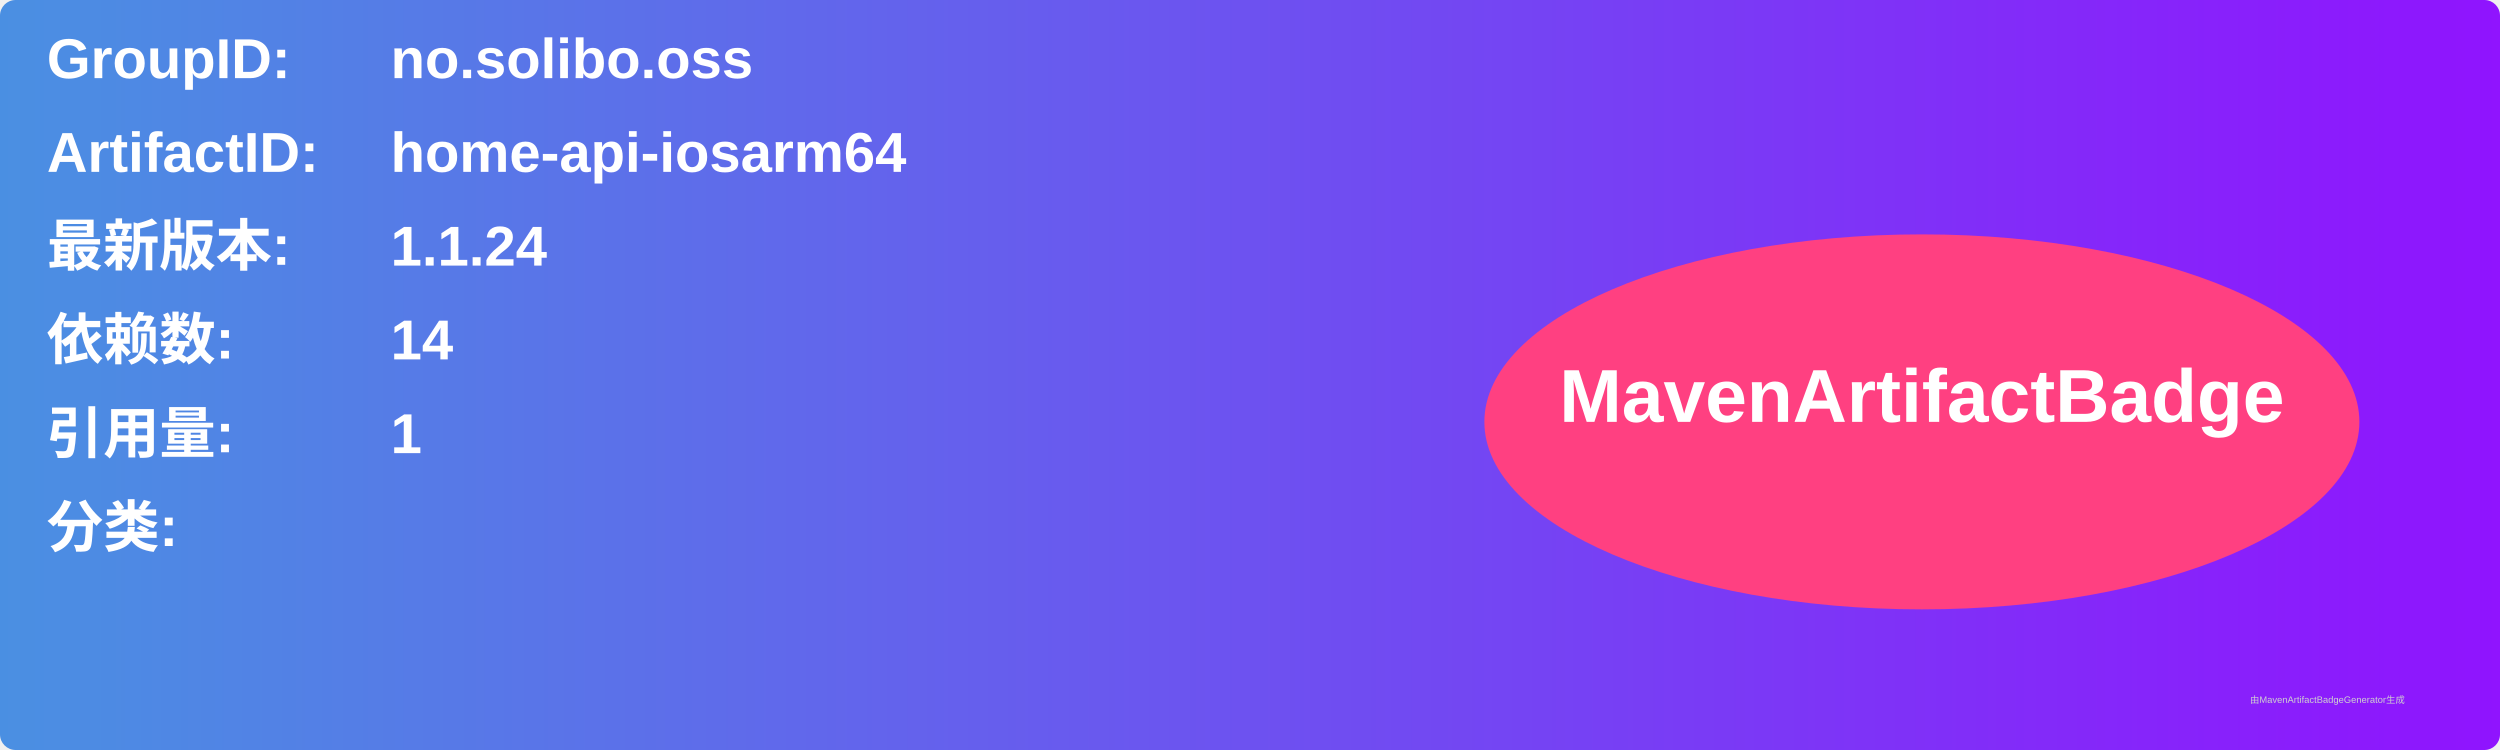
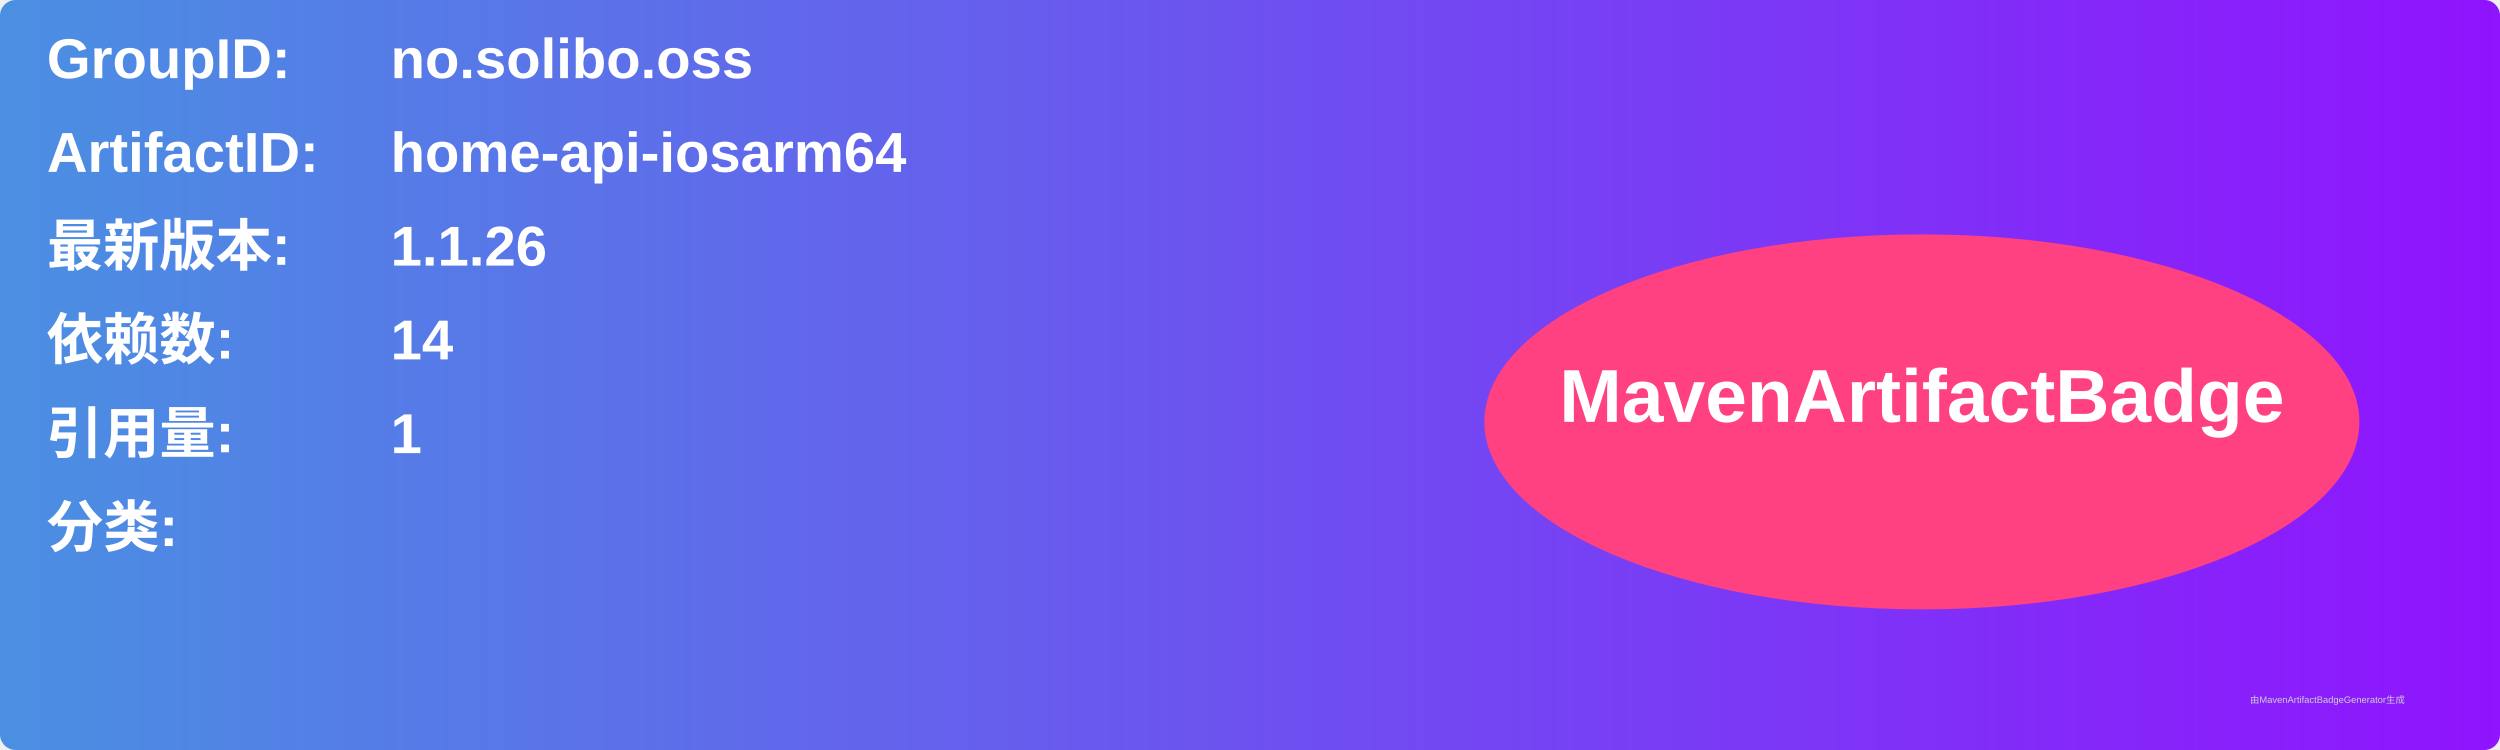
<svg xmlns="http://www.w3.org/2000/svg" width="800" height="240" viewBox="0 0 800 240">
  <linearGradient id="grad" x1="0%" y1="0%" x2="100%" y2="0%">
    <stop offset="0%" stop-color="#4a90e2" />
    <stop offset="100%" stop-color="#9013fe" />
  </linearGradient>
  <rect width="100%" height="100%" rx="5" ry="5" fill="url(#grad)" />
  <g transform="translate(15, 15)">
    <text x="0" y="10" font-family="Arial" font-size="18" fill="white" font-weight="bold" width="260">GroupID:</text>
    <text x="110" y="10" font-family="Arial" font-size="18" fill="white" font-weight="bold" width="460">no.solibo.oss</text>
    <text x="0" y="40" font-family="Arial" font-size="18" fill="white" font-weight="bold" width="260">ArtifactID:</text>
    <text x="110" y="40" font-family="Arial" font-size="18" fill="white" font-weight="bold" width="460">home-api-iosarm64</text>
    <text x="0" y="70" font-family="Arial" font-size="18" fill="white" font-weight="bold">最新版本:</text>
    <text x="110" y="70" font-family="Arial" font-size="18" fill="white" font-weight="bold">
-       <tspan font-weight="bold">1.1.24</tspan>
+       <tspan font-weight="bold">1.1.26</tspan>
    </text>
    <text x="0" y="100" font-family="Arial" font-size="18" fill="white" font-weight="bold">依赖数: </text>
    <text x="110" y="100" font-family="Arial" font-size="18" fill="white">
      <tspan font-weight="bold">14</tspan>
    </text>
    <text x="0" y="130" font-family="Arial" font-size="18" fill="white" font-weight="bold">引用量: </text>
    <text x="110" y="130" font-family="Arial" font-size="18" fill="white">
      <tspan font-weight="bold">1</tspan>
    </text>
    <text x="0" y="160" font-family="Arial" font-size="18" fill="white" font-weight="bold">分类:</text>
    <text x="10" y="190" font-family="Arial" font-size="10" fill="white">
      <tspan font-weight="bold" />
    </text>
    <ellipse cx="600" cy="120" rx="140" ry="60" fill="#ff4081" />
    <text x="600" y="120" text-anchor="middle" font-family="Arial" font-size="24" fill="white" font-weight="bold">MavenArtifactBadge</text>
  </g>
  <text x="720" y="225" font-family="Arial" font-size="3" fill="#d0d0d0">由MavenArtifactBadgeGenerator生成</text>
</svg>
